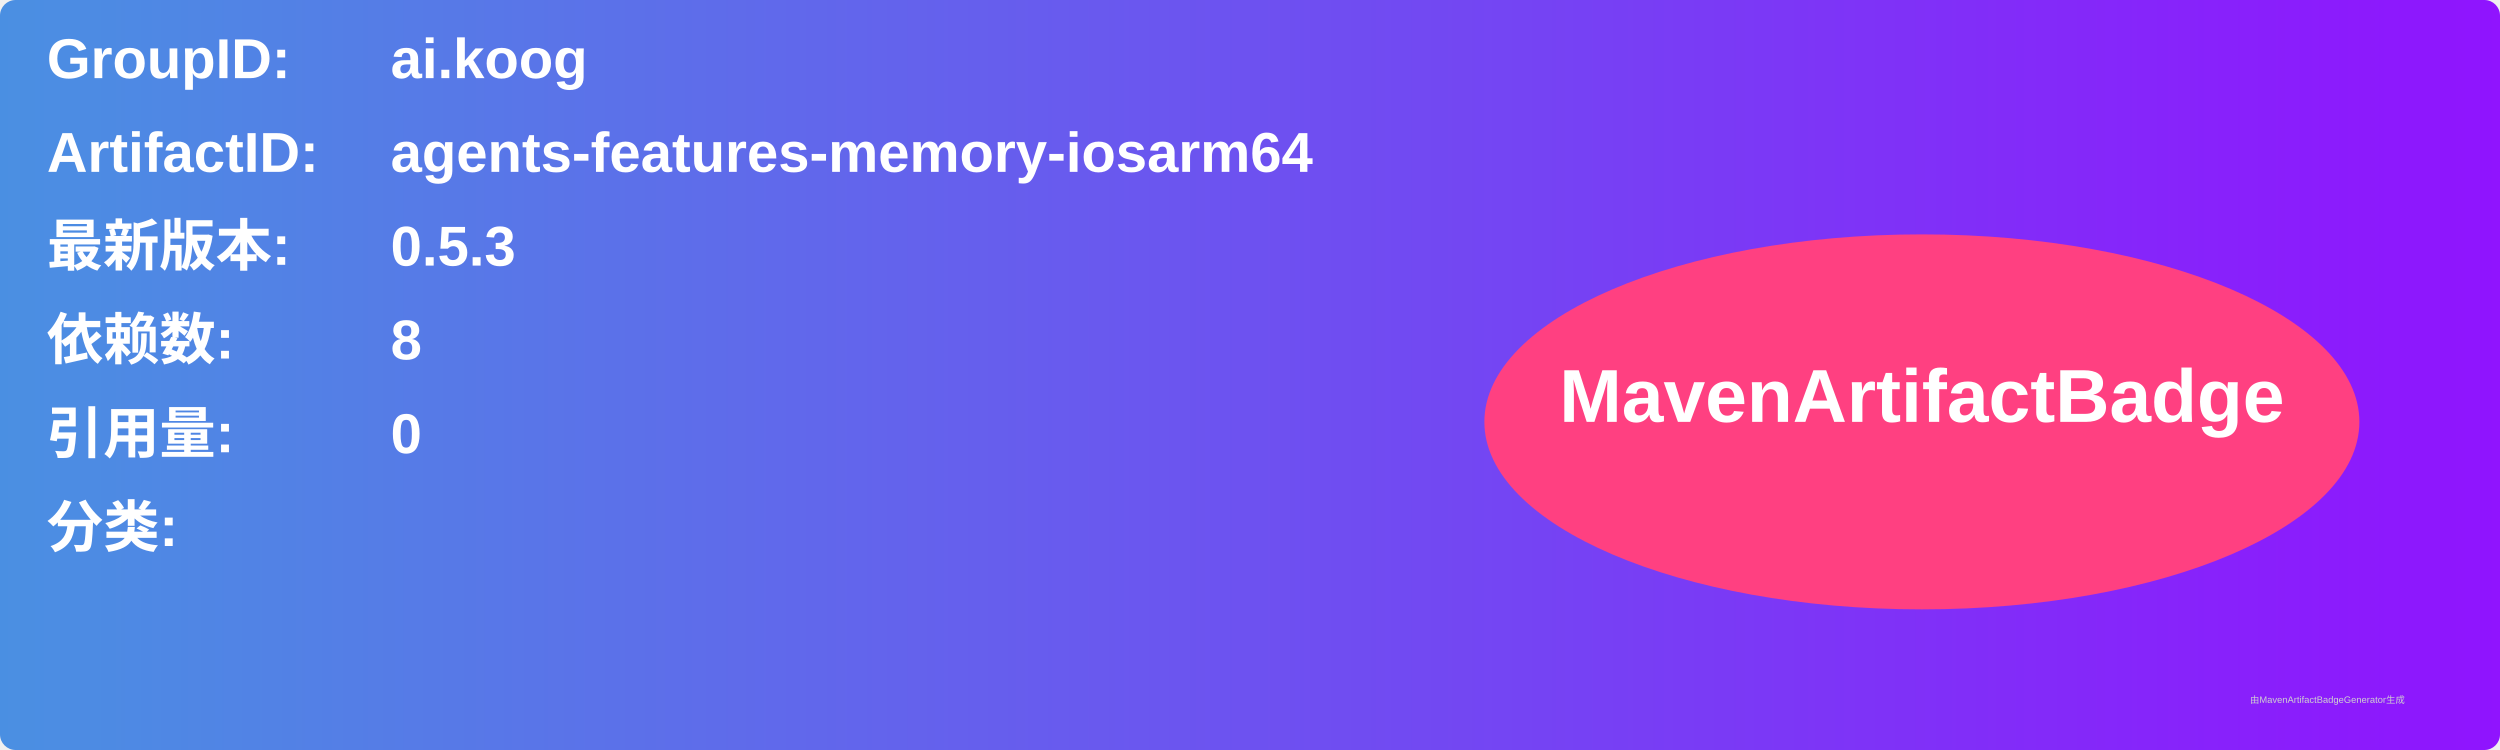
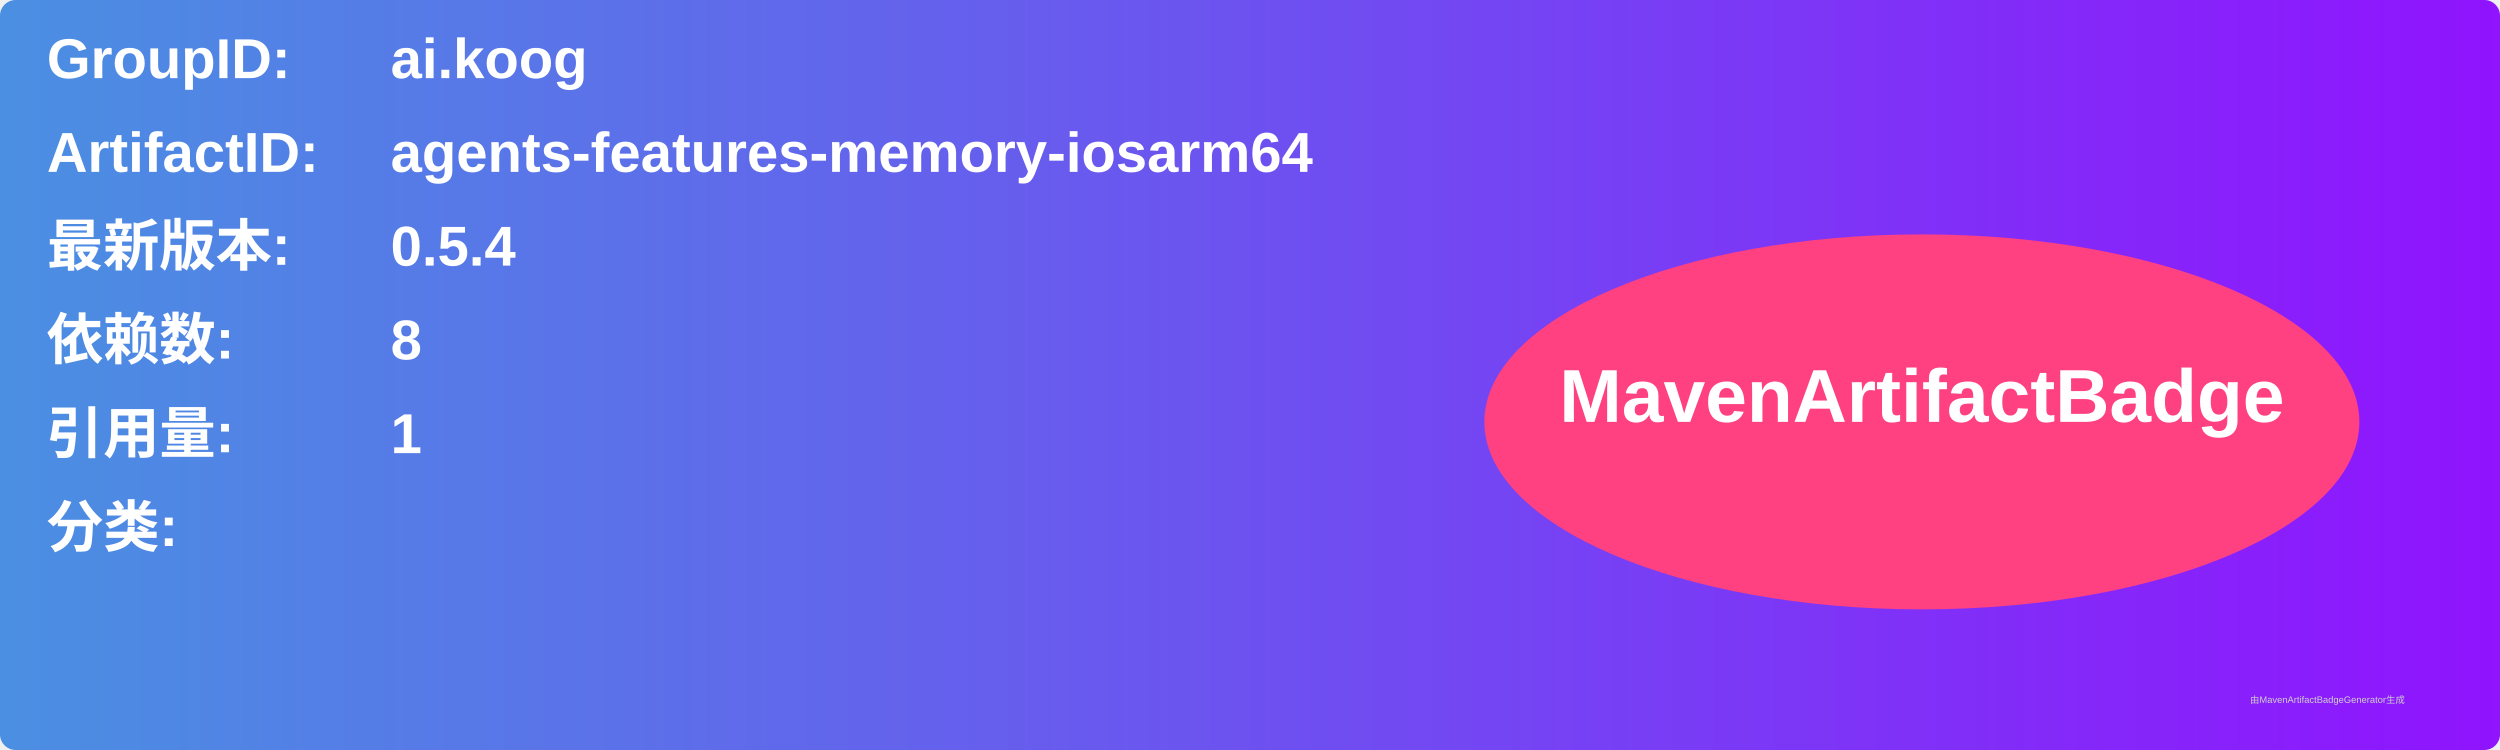
<svg xmlns="http://www.w3.org/2000/svg" width="800" height="240" viewBox="0 0 800 240">
  <linearGradient id="grad" x1="0%" y1="0%" x2="100%" y2="0%">
    <stop offset="0%" stop-color="#4a90e2" />
    <stop offset="100%" stop-color="#9013fe" />
  </linearGradient>
  <rect width="100%" height="100%" rx="5" ry="5" fill="url(#grad)" />
  <g transform="translate(15, 15)">
    <text x="0" y="10" font-family="Arial" font-size="18" fill="white" font-weight="bold" width="260">GroupID:</text>
    <text x="110" y="10" font-family="Arial" font-size="18" fill="white" font-weight="bold" width="460">ai.koog</text>
    <text x="0" y="40" font-family="Arial" font-size="18" fill="white" font-weight="bold" width="260">ArtifactID:</text>
    <text x="110" y="40" font-family="Arial" font-size="18" fill="white" font-weight="bold" width="460">agents-features-memory-iosarm64</text>
    <text x="0" y="70" font-family="Arial" font-size="18" fill="white" font-weight="bold">最新版本:</text>
    <text x="110" y="70" font-family="Arial" font-size="18" fill="white" font-weight="bold">
-       <tspan font-weight="bold">0.5.3</tspan>
+       <tspan font-weight="bold">0.5.4</tspan>
    </text>
    <text x="0" y="100" font-family="Arial" font-size="18" fill="white" font-weight="bold">依赖数: </text>
    <text x="110" y="100" font-family="Arial" font-size="18" fill="white">
      <tspan font-weight="bold">8</tspan>
    </text>
    <text x="0" y="130" font-family="Arial" font-size="18" fill="white" font-weight="bold">引用量: </text>
    <text x="110" y="130" font-family="Arial" font-size="18" fill="white">
-       <tspan font-weight="bold">0</tspan>
+       <tspan font-weight="bold">1</tspan>
    </text>
    <text x="0" y="160" font-family="Arial" font-size="18" fill="white" font-weight="bold">分类:</text>
    <text x="10" y="190" font-family="Arial" font-size="10" fill="white">
      <tspan font-weight="bold" />
    </text>
    <ellipse cx="600" cy="120" rx="140" ry="60" fill="#ff4081" />
    <text x="600" y="120" text-anchor="middle" font-family="Arial" font-size="24" fill="white" font-weight="bold">MavenArtifactBadge</text>
  </g>
  <text x="720" y="225" font-family="Arial" font-size="3" fill="#d0d0d0">由MavenArtifactBadgeGenerator生成</text>
</svg>
